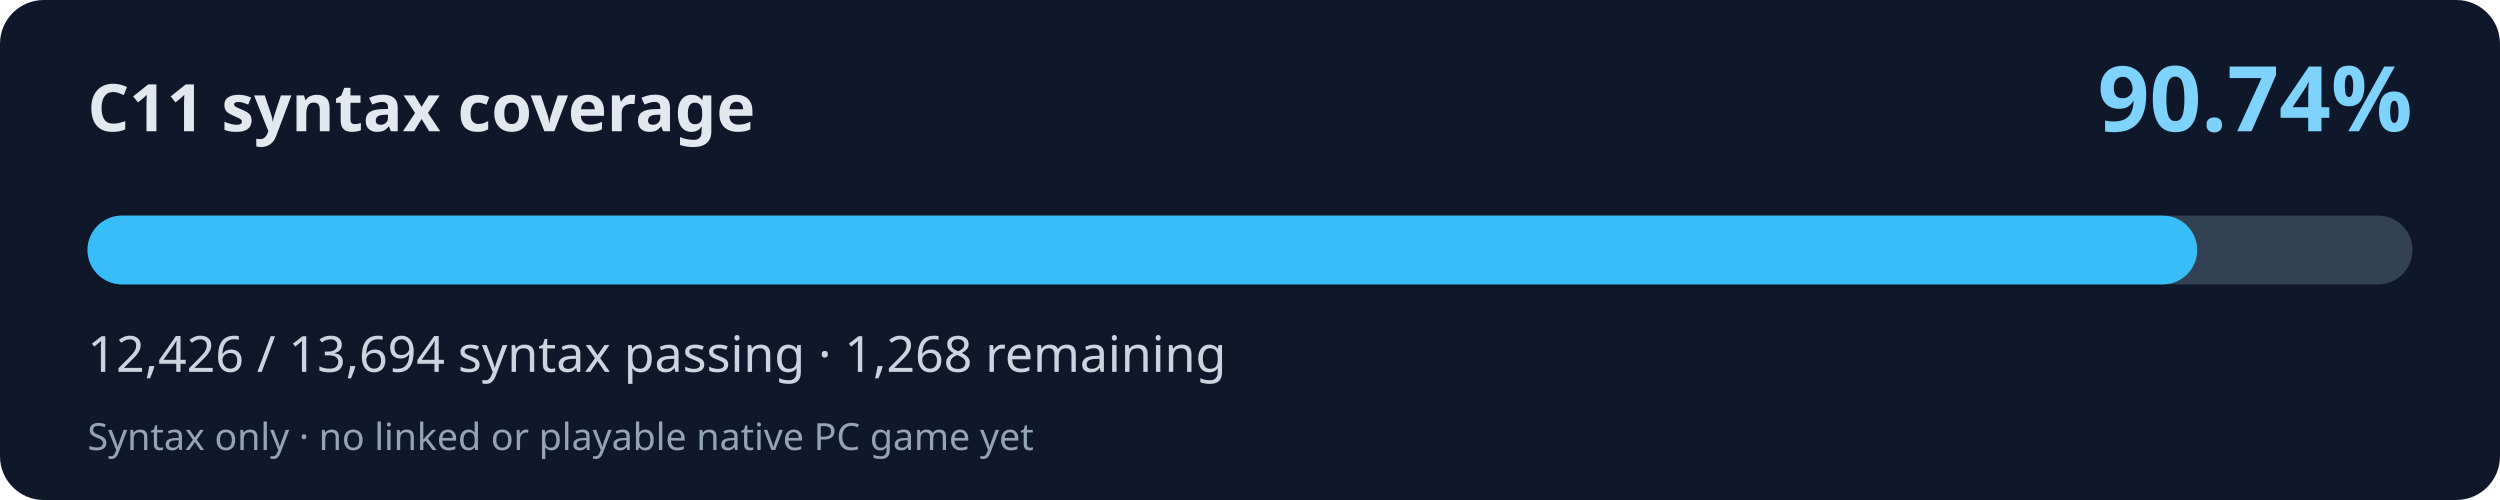
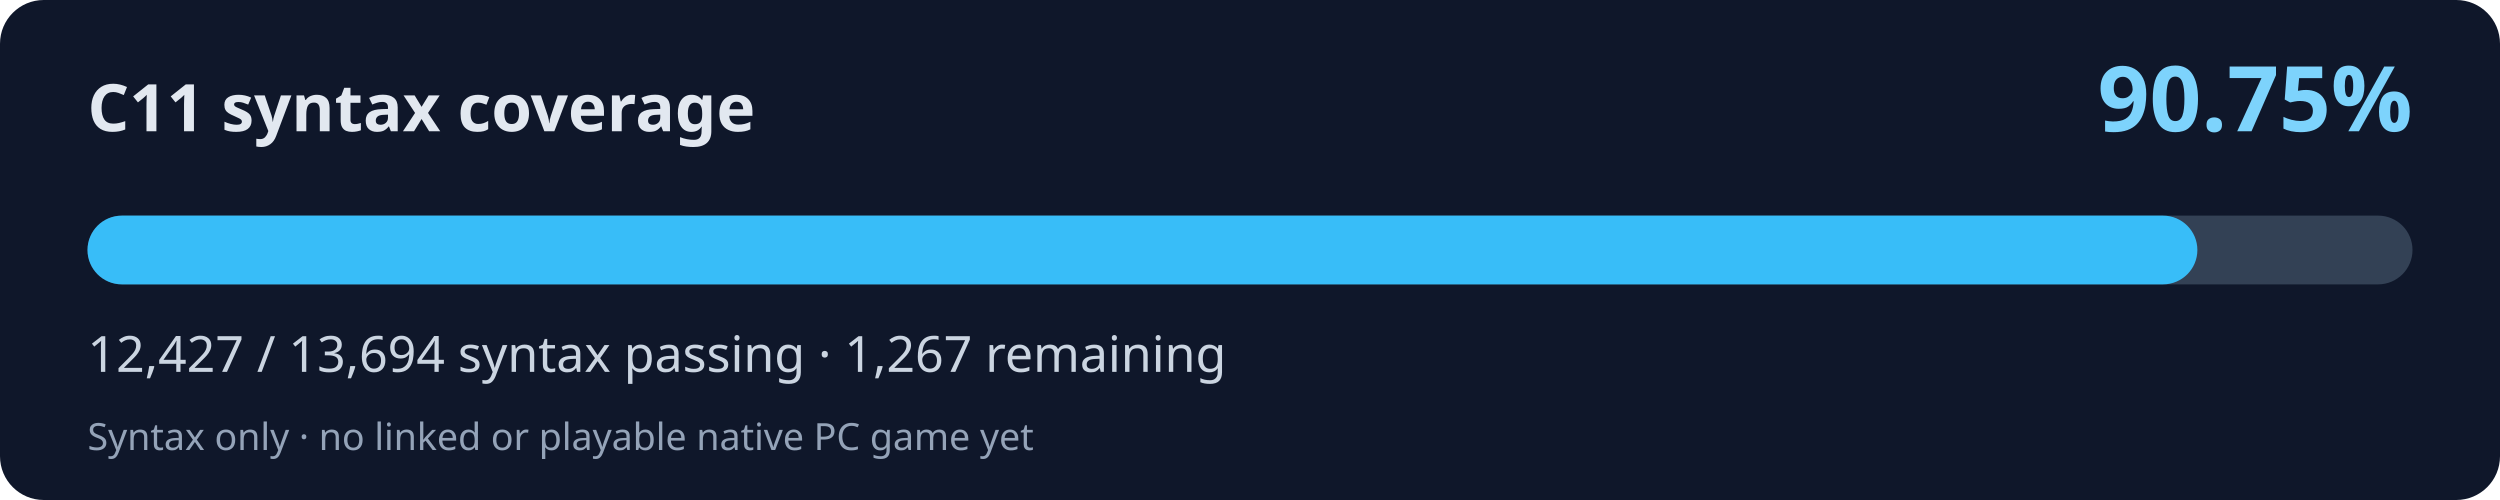
<svg xmlns="http://www.w3.org/2000/svg" width="800" height="160" viewBox="0 0 800 160" role="img" aria-labelledby="title desc">
  <rect width="800" height="160" rx="14" fill="#0f172a" />
  <text x="28" y="42" fill="#e2e8f0" font-family="system-ui,Segoe UI,sans-serif" font-weight="700" font-size="21">C11 syntax coverage</text>
-   <text x="772" y="42" fill="#7dd3fc" font-family="system-ui,Segoe UI,sans-serif" font-weight="700" font-size="29" text-anchor="end">90.74%</text>
+   <text x="772" y="42" fill="#7dd3fc" font-family="system-ui,Segoe UI,sans-serif" font-weight="700" font-size="29" text-anchor="end">90.75%</text>
  <rect x="28" y="69" width="744" height="22" rx="11" fill="#334155" />
-   <rect x="28" y="69" width="675.11" height="22" rx="11" fill="#38bdf8" />
-   <text x="28" y="119" fill="#cbd5e1" font-family="system-ui,Segoe UI,sans-serif" font-size="16">12,426 / 13,694 syntax passing · 1,268 remaining</text>
+   <rect x="28" y="69" width="675.16" height="22" rx="11" fill="#38bdf8" />
+   <text x="28" y="119" fill="#cbd5e1" font-family="system-ui,Segoe UI,sans-serif" font-size="16">12,427 / 13,694 syntax passing · 1,267 remaining</text>
  <text x="28" y="144" fill="#94a3b8" font-family="system-ui,Segoe UI,sans-serif" font-size="12">Syntax only · no linked or playable native PC game yet</text>
</svg>
